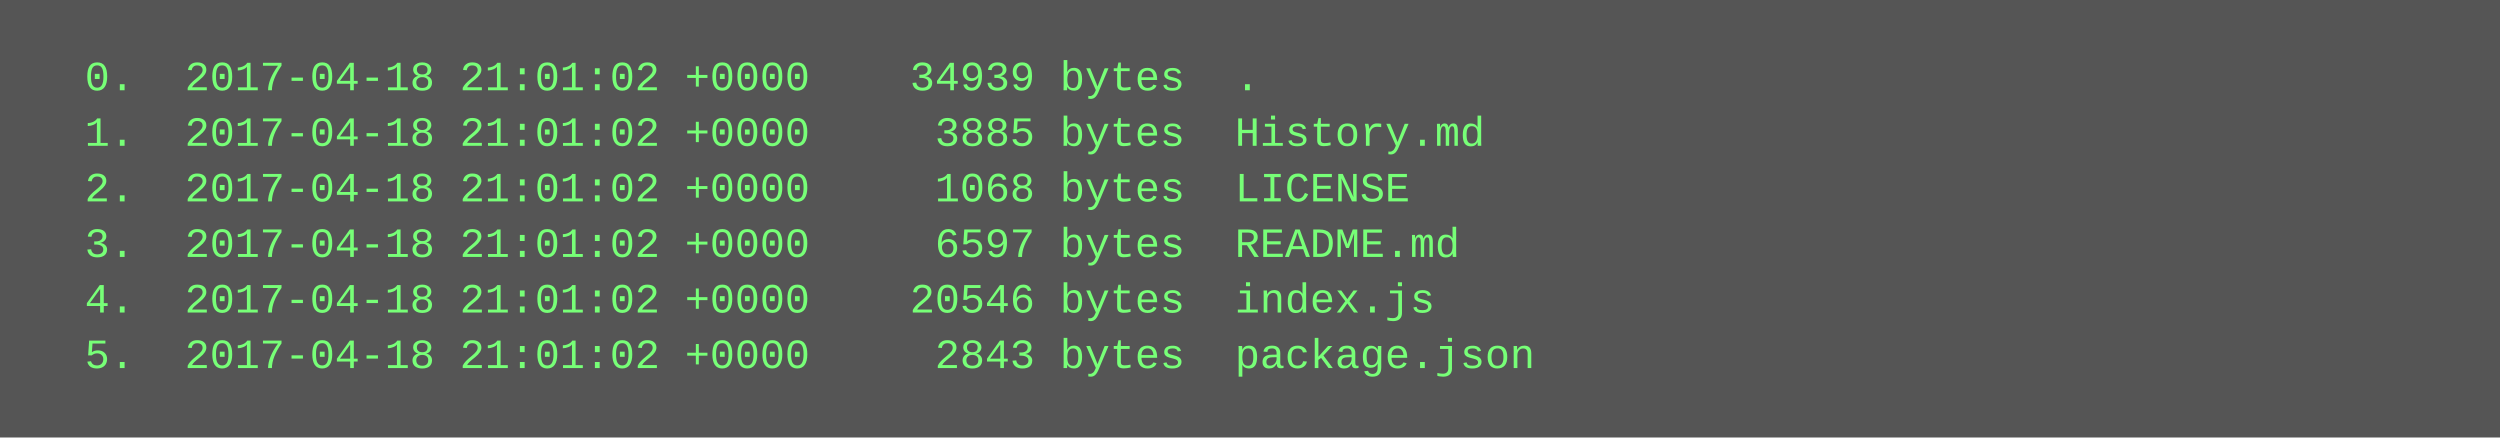
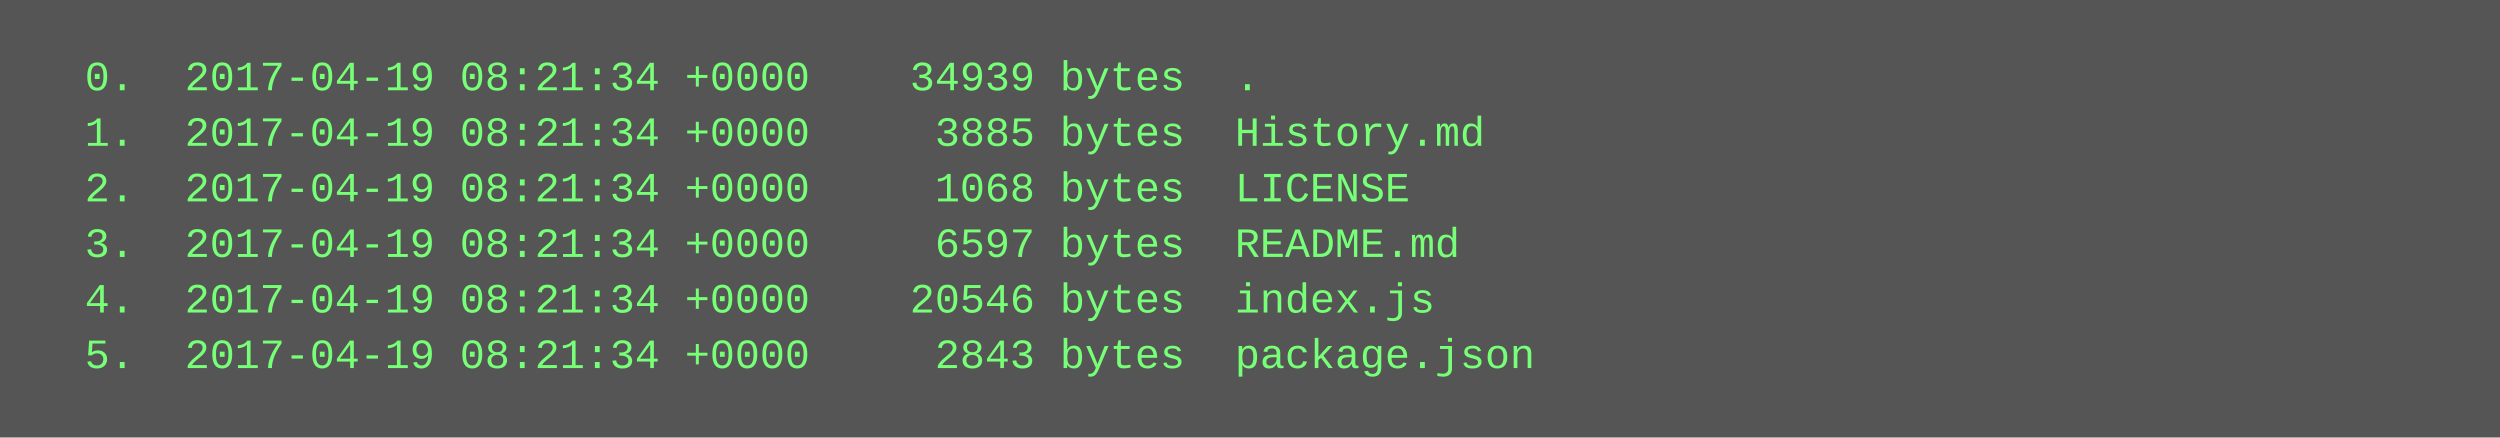
<svg xmlns="http://www.w3.org/2000/svg" height="126" width="720">
  <rect height="126" fill="#555" width="720" />
  <text fill="#7f7" font-family="Courier New" font-size="12" xml:space="preserve">
-     <tspan x="10" y="26">  0.  2017-04-18 21:01:02 +0000    34939 bytes  .</tspan>
-     <tspan x="10" y="42">  1.  2017-04-18 21:01:02 +0000     3885 bytes  History.md</tspan>
-     <tspan x="10" y="58">  2.  2017-04-18 21:01:02 +0000     1068 bytes  LICENSE</tspan>
-     <tspan x="10" y="74">  3.  2017-04-18 21:01:02 +0000     6597 bytes  README.md</tspan>
-     <tspan x="10" y="90">  4.  2017-04-18 21:01:02 +0000    20546 bytes  index.js</tspan>
-     <tspan x="10" y="106">  5.  2017-04-18 21:01:02 +0000     2843 bytes  package.json</tspan>
+     <tspan x="10" y="26">  0.  2017-04-19 08:21:34 +0000    34939 bytes  .</tspan>
+     <tspan x="10" y="42">  1.  2017-04-19 08:21:34 +0000     3885 bytes  History.md</tspan>
+     <tspan x="10" y="58">  2.  2017-04-19 08:21:34 +0000     1068 bytes  LICENSE</tspan>
+     <tspan x="10" y="74">  3.  2017-04-19 08:21:34 +0000     6597 bytes  README.md</tspan>
+     <tspan x="10" y="90">  4.  2017-04-19 08:21:34 +0000    20546 bytes  index.js</tspan>
+     <tspan x="10" y="106">  5.  2017-04-19 08:21:34 +0000     2843 bytes  package.json</tspan>
  </text>
</svg>
